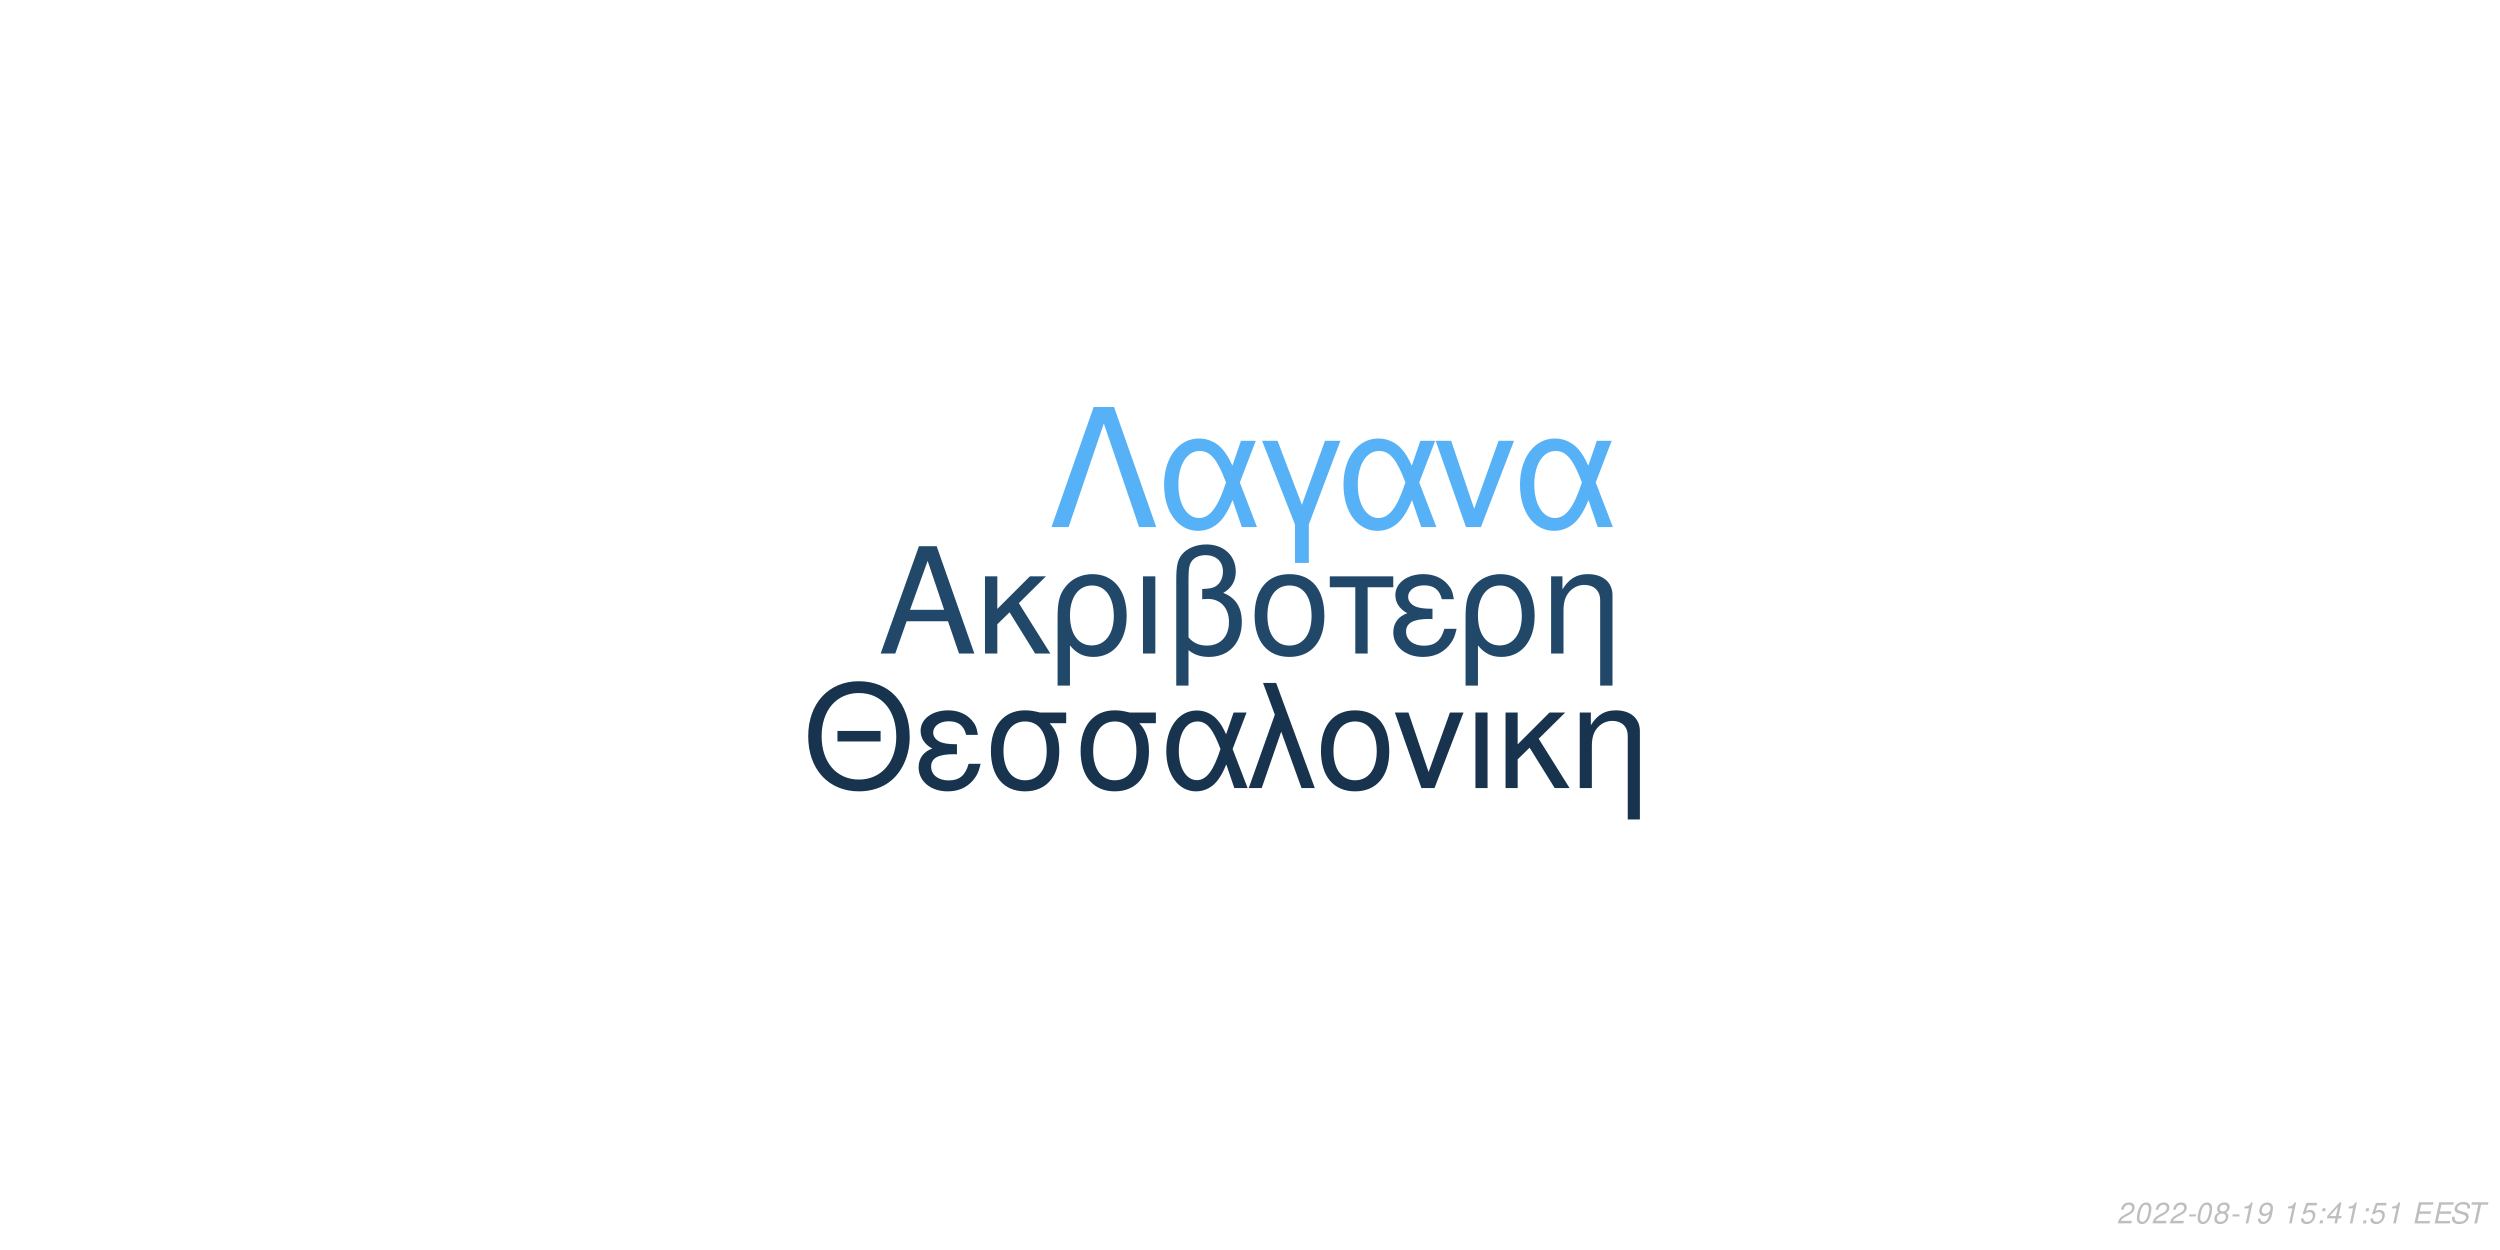
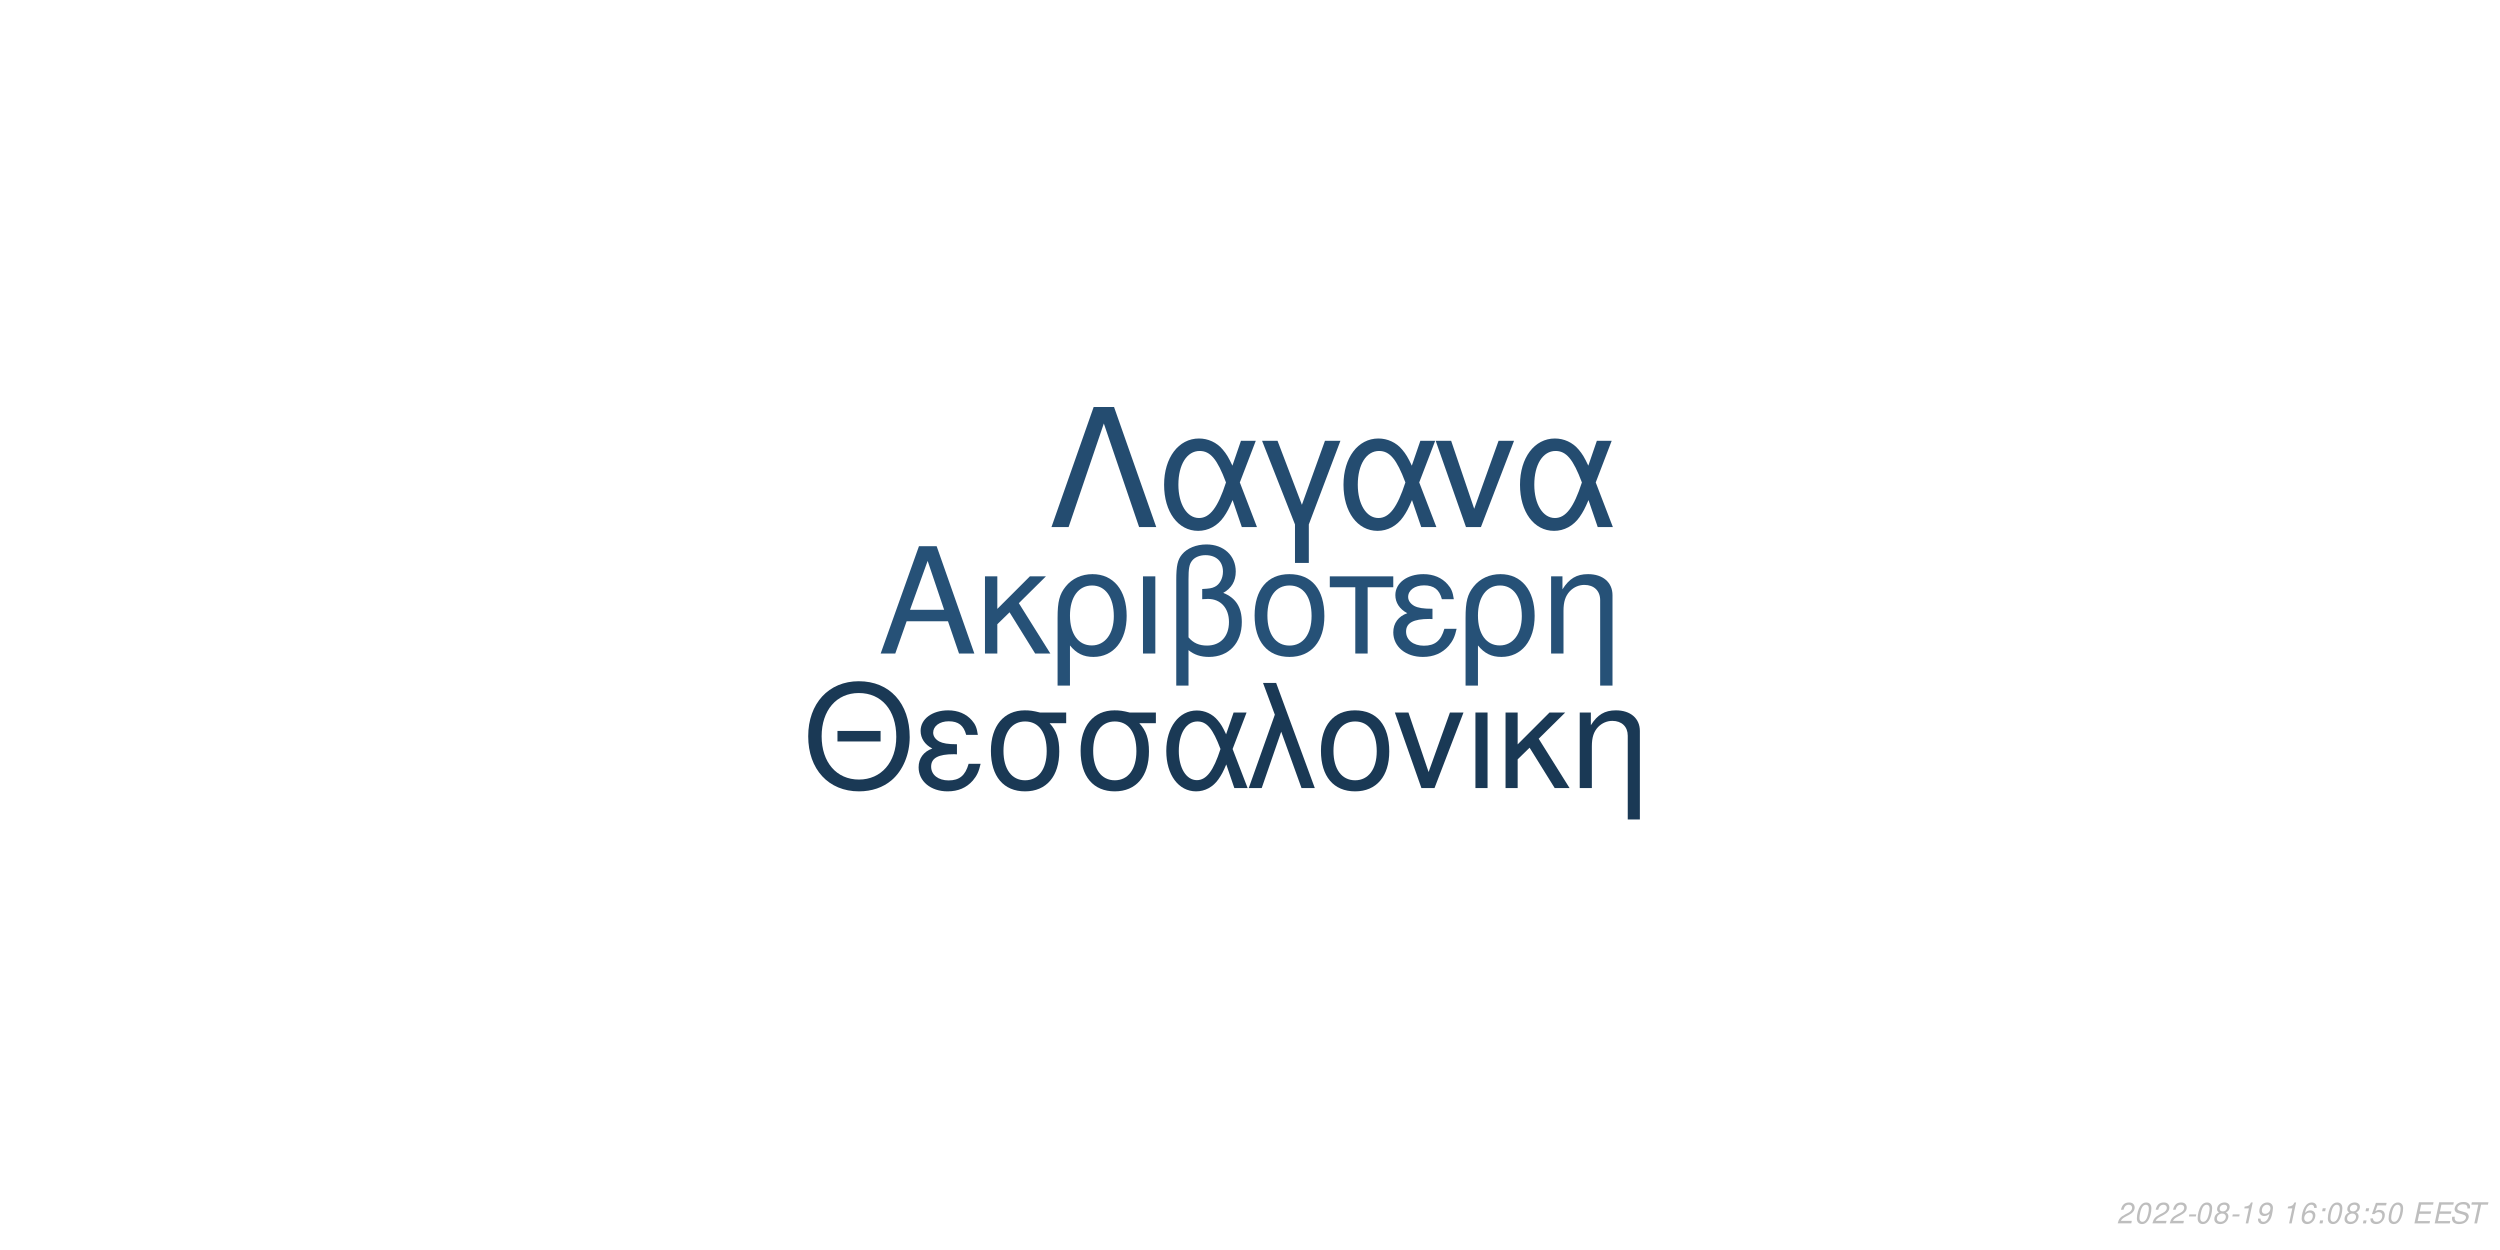
<svg xmlns="http://www.w3.org/2000/svg" xmlns:xlink="http://www.w3.org/1999/xlink" width="864pt" height="432pt" viewBox="0 0 864 432" version="1.1">
  <defs>
    <g>
      <symbol overflow="visible" id="glyph0-0">
        <path style="stroke:none;" d="" />
      </symbol>
      <symbol overflow="visible" id="glyph0-1">
        <path style="stroke:none;" d="M 24.125 -11.141 L 27.938 0 L 33.234 0 L 20.203 -37.094 L 14.094 -37.094 L 0.859 0 L 5.906 0 L 9.828 -11.141 Z M 22.797 -15.109 L 11 -15.109 L 17.094 -32.016 Z M 22.797 -15.109 " />
      </symbol>
      <symbol overflow="visible" id="glyph0-2">
        <path style="stroke:none;" d="M 7.172 -15.422 L 7.172 -26.672 L 2.906 -26.672 L 2.906 0 L 7.172 0 L 7.172 -10.125 L 11.406 -14.25 L 20.25 0 L 25.5 0 L 14.609 -17.406 L 23.969 -26.672 L 18.422 -26.672 Z M 7.172 -15.422 " />
      </symbol>
      <symbol overflow="visible" id="glyph0-3">
        <path style="stroke:none;" d="M 3 11.094 L 7.281 11.094 L 7.281 -2.797 C 9.516 -0.047 11.953 1.172 15.375 1.172 C 22.344 1.172 26.875 -4.422 26.875 -13.031 C 26.875 -21.891 22.297 -27.438 15.062 -27.438 C 11.297 -27.438 7.984 -25.906 5.797 -23.156 C 3.672 -20.516 3 -17.969 3 -12.359 Z M 14.906 -23.516 C 19.547 -23.516 22.438 -19.438 22.438 -12.922 C 22.438 -6.812 19.391 -2.797 14.812 -2.797 C 10.172 -2.797 7.281 -6.766 7.281 -13.125 C 7.281 -19.484 10.234 -23.516 14.906 -23.516 Z M 14.906 -23.516 " />
      </symbol>
      <symbol overflow="visible" id="glyph0-4">
        <path style="stroke:none;" d="M 3.516 0 L 7.781 0 L 7.781 -26.672 L 3.516 -26.672 Z M 3.516 0 " />
      </symbol>
      <symbol overflow="visible" id="glyph0-5">
        <path style="stroke:none;" d="M 4.016 11.094 L 8.25 11.094 L 8.25 -1.172 C 10.172 0.406 12.422 1.172 15.312 1.172 C 22.188 1.172 26.672 -3.609 26.672 -10.891 C 26.672 -15.984 24.578 -19.234 20.25 -20.969 C 23.109 -22.547 24.578 -25.031 24.578 -28.344 C 24.578 -33.844 20.406 -37.703 14.453 -37.703 C 10.938 -37.703 7.734 -36.391 6 -34.25 C 4.484 -32.422 4.016 -30.328 4.016 -25.391 Z M 8.25 -25.656 C 8.25 -29.359 8.5 -30.844 9.469 -32.062 C 10.375 -33.281 12.156 -34 14.094 -34 C 17.812 -34 20.156 -31.812 20.156 -28.297 C 20.156 -25.953 18.984 -23.812 17.297 -23.047 C 16.281 -22.547 15.469 -22.438 12.984 -22.297 L 12.984 -18.781 C 13.734 -18.828 14.344 -18.875 14.969 -18.875 C 19.344 -18.875 22.234 -15.719 22.234 -10.891 C 22.234 -5.906 19.281 -2.75 14.656 -2.75 C 11.953 -2.75 9.922 -3.609 8.25 -5.594 Z M 8.25 -25.656 " />
      </symbol>
      <symbol overflow="visible" id="glyph0-6">
        <path style="stroke:none;" d="M 14.094 -27.438 C 6.562 -27.438 2.094 -22.094 2.094 -13.125 C 2.094 -4.125 6.562 1.172 14.141 1.172 C 21.672 1.172 26.203 -4.172 26.203 -12.922 C 26.203 -22.188 21.828 -27.438 14.094 -27.438 Z M 14.141 -23.516 C 18.938 -23.516 21.781 -19.594 21.781 -12.984 C 21.781 -6.672 18.828 -2.75 14.141 -2.75 C 9.422 -2.75 6.516 -6.672 6.516 -13.125 C 6.516 -19.594 9.422 -23.516 14.141 -23.516 Z M 14.141 -23.516 " />
      </symbol>
      <symbol overflow="visible" id="glyph0-7">
        <path style="stroke:none;" d="M 7.891 0 L 12.156 0 L 12.156 -22.906 L 21.016 -22.906 L 21.016 -26.672 L -0.922 -26.672 L -0.922 -22.906 L 7.891 -22.906 Z M 7.891 0 " />
      </symbol>
      <symbol overflow="visible" id="glyph0-8">
        <path style="stroke:none;" d="M 14.562 -15.469 C 11.344 -15.469 9.562 -15.781 8.297 -16.438 C 6.922 -17.203 6.156 -18.328 6.156 -19.547 C 6.156 -21.891 8.453 -23.562 11.656 -23.562 C 15.062 -23.562 16.953 -22.094 17.812 -18.781 L 21.938 -18.781 C 21.578 -21.266 21.062 -22.5 19.797 -23.922 C 17.812 -26.203 14.906 -27.438 11.453 -27.438 C 5.797 -27.438 1.734 -24.375 1.734 -20.203 C 1.734 -17.609 3.156 -15.375 5.859 -13.938 C 2.797 -12.875 1.016 -10.484 1.016 -7.328 C 1.016 -2.391 5.297 1.172 11.25 1.172 C 14.969 1.172 17.906 -0.109 20.156 -2.641 C 21.578 -4.328 22.297 -5.797 22.906 -8.547 L 18.672 -8.547 C 17.5 -4.422 15.422 -2.703 11.609 -2.703 C 7.938 -2.703 5.438 -4.688 5.438 -7.578 C 5.438 -10.578 7.938 -11.953 13.484 -11.953 C 13.641 -11.953 14.094 -11.953 14.562 -11.906 Z M 14.562 -15.469 " />
      </symbol>
      <symbol overflow="visible" id="glyph0-9">
        <path style="stroke:none;" d="M 3.562 -26.672 L 3.562 0 L 7.844 0 L 7.844 -14.703 C 7.844 -17.906 8.5 -19.891 10.031 -21.531 C 11.406 -22.953 13.188 -23.719 15.062 -23.719 C 18.375 -23.719 20.516 -21.672 20.516 -18.469 L 20.516 11.094 L 24.781 11.094 L 24.781 -20.156 C 24.781 -24.578 21.469 -27.438 16.328 -27.438 C 12.359 -27.438 9.828 -25.906 7.484 -22.188 L 7.484 -26.672 Z M 3.562 -26.672 " />
      </symbol>
      <symbol overflow="visible" id="glyph1-0">
        <path style="stroke:none;" d="" />
      </symbol>
      <symbol overflow="visible" id="glyph1-1">
        <path style="stroke:none;" d="M 26.859 -19.734 L 11.953 -19.734 L 11.953 -16.094 L 26.859 -16.094 Z M 19.328 -36.922 C 8.922 -36.922 1.844 -29.25 1.844 -17.891 C 1.844 -6.484 8.875 1.141 19.391 1.141 C 23.812 1.141 27.703 -0.203 30.641 -2.688 C 34.578 -6.031 36.922 -11.656 36.922 -17.594 C 36.922 -29.297 30 -36.922 19.328 -36.922 Z M 19.328 -32.844 C 27.203 -32.844 32.281 -26.906 32.281 -17.688 C 32.281 -8.922 27.062 -2.938 19.391 -2.938 C 11.609 -2.938 6.484 -8.922 6.484 -17.891 C 6.484 -26.859 11.609 -32.844 19.328 -32.844 Z M 19.328 -32.844 " />
      </symbol>
      <symbol overflow="visible" id="glyph1-2">
        <path style="stroke:none;" d="M 14.25 -15.141 C 11.109 -15.141 9.375 -15.453 8.125 -16.094 C 6.781 -16.844 6.031 -17.938 6.031 -19.141 C 6.031 -21.422 8.266 -23.078 11.406 -23.078 C 14.75 -23.078 16.594 -21.625 17.438 -18.391 L 21.469 -18.391 C 21.125 -20.828 20.625 -22.031 19.391 -23.422 C 17.438 -25.656 14.594 -26.859 11.219 -26.859 C 5.688 -26.859 1.688 -23.875 1.688 -19.781 C 1.688 -17.234 3.094 -15.047 5.734 -13.656 C 2.734 -12.609 1 -10.266 1 -7.172 C 1 -2.344 5.188 1.141 11.016 1.141 C 14.656 1.141 17.547 -0.094 19.734 -2.594 C 21.125 -4.234 21.828 -5.688 22.422 -8.375 L 18.281 -8.375 C 17.141 -4.328 15.094 -2.641 11.359 -2.641 C 7.766 -2.641 5.328 -4.578 5.328 -7.422 C 5.328 -10.359 7.766 -11.703 13.203 -11.703 C 13.359 -11.703 13.797 -11.703 14.25 -11.656 Z M 14.25 -15.141 " />
      </symbol>
      <symbol overflow="visible" id="glyph1-3">
        <path style="stroke:none;" d="M 29 -26.109 L 19.938 -26.109 C 17.594 -26.703 16.438 -26.859 14.703 -26.859 C 7.469 -26.859 2.984 -21.469 2.984 -12.859 C 2.984 -4.031 7.375 1.141 14.797 1.141 C 22.172 1.141 26.609 -4.078 26.609 -12.656 C 26.609 -17.047 25.656 -19.828 23.266 -22.422 L 29 -22.422 Z M 14.797 -23.016 C 19.531 -23.016 22.266 -19.234 22.266 -12.75 C 22.266 -6.531 19.438 -2.688 14.797 -2.688 C 10.172 -2.688 7.328 -6.531 7.328 -12.859 C 7.328 -19.188 10.172 -23.016 14.797 -23.016 Z M 14.797 -23.016 " />
      </symbol>
      <symbol overflow="visible" id="glyph1-4">
        <path style="stroke:none;" d="M 29.344 -26.109 L 24.859 -26.109 L 22.266 -18.578 C 21.125 -21.031 20.484 -22.125 19.328 -23.469 C 17.547 -25.609 14.906 -26.812 12.156 -26.812 C 5.984 -26.812 1.594 -20.984 1.594 -12.812 C 1.594 -4.578 5.828 1.141 11.906 1.141 C 14.953 1.141 17.734 -0.344 19.625 -3.047 C 20.672 -4.531 21.281 -5.688 22.328 -8.172 L 25.109 0 L 29.703 0 L 24.516 -13.5 Z M 20.328 -13.5 C 17.891 -5.922 15.453 -2.734 12.156 -2.734 C 8.516 -2.734 5.922 -6.922 5.922 -12.812 C 5.922 -18.938 8.516 -23.016 12.359 -23.016 C 15.594 -23.016 17.688 -20.531 20.328 -13.5 Z M 20.328 -13.5 " />
      </symbol>
      <symbol overflow="visible" id="glyph1-5">
        <path style="stroke:none;" d="M 1.094 0 L 5.578 0 L 12.312 -19.484 L 19.328 0 L 23.922 0 L 10.562 -36.328 L 6.031 -36.328 L 10.109 -25.359 Z M 1.094 0 " />
      </symbol>
      <symbol overflow="visible" id="glyph1-6">
        <path style="stroke:none;" d="M 13.797 -26.859 C 6.422 -26.859 2.047 -21.625 2.047 -12.859 C 2.047 -4.031 6.422 1.141 13.859 1.141 C 21.234 1.141 25.656 -4.078 25.656 -12.656 C 25.656 -21.719 21.375 -26.859 13.797 -26.859 Z M 13.859 -23.016 C 18.531 -23.016 21.328 -19.188 21.328 -12.703 C 21.328 -6.531 18.438 -2.688 13.859 -2.688 C 9.219 -2.688 6.375 -6.531 6.375 -12.859 C 6.375 -19.188 9.219 -23.016 13.859 -23.016 Z M 13.859 -23.016 " />
      </symbol>
      <symbol overflow="visible" id="glyph1-7">
        <path style="stroke:none;" d="M 14.297 0 L 24.312 -26.109 L 19.625 -26.109 L 12.25 -5.531 L 5.281 -26.109 L 0.594 -26.109 L 9.766 0 Z M 14.297 0 " />
      </symbol>
      <symbol overflow="visible" id="glyph1-8">
        <path style="stroke:none;" d="M 3.438 0 L 7.625 0 L 7.625 -26.109 L 3.438 -26.109 Z M 3.438 0 " />
      </symbol>
      <symbol overflow="visible" id="glyph1-9">
        <path style="stroke:none;" d="M 7.031 -15.094 L 7.031 -26.109 L 2.844 -26.109 L 2.844 0 L 7.031 0 L 7.031 -9.922 L 11.156 -13.953 L 19.828 0 L 24.969 0 L 14.297 -17.047 L 23.469 -26.109 L 18.031 -26.109 Z M 7.031 -15.094 " />
      </symbol>
      <symbol overflow="visible" id="glyph1-10">
        <path style="stroke:none;" d="M 3.484 -26.109 L 3.484 0 L 7.672 0 L 7.672 -14.406 C 7.672 -17.547 8.328 -19.484 9.812 -21.078 C 11.156 -22.469 12.906 -23.219 14.75 -23.219 C 17.984 -23.219 20.078 -21.234 20.078 -18.094 L 20.078 10.859 L 24.266 10.859 L 24.266 -19.734 C 24.266 -24.062 21.031 -26.859 16 -26.859 C 12.109 -26.859 9.609 -25.359 7.328 -21.719 L 7.328 -26.109 Z M 3.484 -26.109 " />
      </symbol>
      <symbol overflow="visible" id="glyph2-0">
        <path style="stroke:none;" d="" />
      </symbol>
      <symbol overflow="visible" id="glyph2-1">
        <path style="stroke:none;" d="M 22.531 -41.484 L 15.484 -41.484 L 0.906 0 L 6.828 0 L 19 -35.797 L 31.188 0 L 37.109 0 Z M 22.531 -41.484 " />
      </symbol>
      <symbol overflow="visible" id="glyph2-2">
        <path style="stroke:none;" d="M 33.516 -29.812 L 28.391 -29.812 L 25.438 -21.219 C 24.125 -24.016 23.391 -25.266 22.078 -26.797 C 20.031 -29.25 17.016 -30.609 13.891 -30.609 C 6.828 -30.609 1.828 -23.953 1.828 -14.625 C 1.828 -5.234 6.656 1.312 13.594 1.312 C 17.078 1.312 20.266 -0.391 22.422 -3.469 C 23.609 -5.172 24.297 -6.484 25.5 -9.328 L 28.688 0 L 33.922 0 L 28 -15.422 Z M 23.219 -15.422 C 20.422 -6.766 17.641 -3.125 13.891 -3.125 C 9.734 -3.125 6.766 -7.906 6.766 -14.625 C 6.766 -21.625 9.734 -26.297 14.109 -26.297 C 17.812 -26.297 20.203 -23.453 23.219 -15.422 Z M 23.219 -15.422 " />
      </symbol>
      <symbol overflow="visible" id="glyph2-3">
        <path style="stroke:none;" d="M 12.062 12.406 L 16.844 12.406 L 16.844 -0.906 L 27.766 -29.812 L 22.422 -29.812 L 14.453 -7.688 L 6.031 -29.812 L 0.688 -29.812 L 12.062 -0.906 Z M 12.062 12.406 " />
      </symbol>
      <symbol overflow="visible" id="glyph2-4">
        <path style="stroke:none;" d="M 16.328 0 L 27.766 -29.812 L 22.422 -29.812 L 14 -6.312 L 6.031 -29.812 L 0.688 -29.812 L 11.156 0 Z M 16.328 0 " />
      </symbol>
      <symbol overflow="visible" id="glyph3-0">
        <path style="stroke:none;" d="" />
      </symbol>
      <symbol overflow="visible" id="glyph3-1">
        <path style="stroke:none;" d="M 5.234 -0.875 L 1.469 -0.875 C 1.641 -1.375 2.203 -1.891 3.109 -2.344 L 4.234 -2.938 C 5.562 -3.625 6.219 -4.469 6.219 -5.484 C 6.219 -5.938 6.062 -6.359 5.797 -6.656 C 5.469 -7.047 4.984 -7.234 4.312 -7.234 C 2.766 -7.234 1.891 -6.453 1.484 -4.734 L 2.375 -4.734 C 2.484 -5.188 2.609 -5.484 2.797 -5.75 C 3.094 -6.203 3.609 -6.453 4.188 -6.453 C 4.891 -6.453 5.344 -6.031 5.344 -5.375 C 5.344 -4.703 4.859 -4.094 4.016 -3.656 L 2.984 -3.125 C 1.234 -2.188 0.797 -1.656 0.344 -0.016 L 5.047 -0.016 Z M 5.234 -0.875 " />
      </symbol>
      <symbol overflow="visible" id="glyph3-2">
        <path style="stroke:none;" d="M 4.203 -7.234 C 3.375 -7.234 2.688 -6.812 2.125 -5.984 C 1.484 -5.047 0.984 -3.188 0.984 -1.734 C 0.984 -1.109 1.172 -0.562 1.484 -0.266 C 1.797 0.047 2.281 0.234 2.766 0.234 C 3.625 0.234 4.281 -0.156 4.859 -1.016 C 5.516 -1.953 6 -3.797 6 -5.266 C 6 -6.5 5.328 -7.234 4.203 -7.234 Z M 4.094 -6.453 C 4.734 -6.453 5.125 -5.984 5.125 -5.156 C 5.125 -4.203 4.781 -2.625 4.406 -1.812 C 3.984 -0.938 3.516 -0.547 2.875 -0.547 C 2.25 -0.547 1.875 -1.031 1.875 -1.828 C 1.875 -2.797 2.203 -4.344 2.594 -5.203 C 2.984 -6.047 3.453 -6.453 4.094 -6.453 Z M 4.094 -6.453 " />
      </symbol>
      <symbol overflow="visible" id="glyph3-3">
        <path style="stroke:none;" d="M 3.516 -3.125 L 1.125 -3.125 L 0.969 -2.406 L 3.359 -2.406 Z M 3.516 -3.125 " />
      </symbol>
      <symbol overflow="visible" id="glyph3-4">
        <path style="stroke:none;" d="M 4.766 -3.797 C 5.078 -3.969 5.234 -4.078 5.438 -4.234 C 5.812 -4.594 6.062 -5.172 6.062 -5.734 C 6.062 -6.625 5.344 -7.234 4.266 -7.234 C 2.812 -7.234 1.703 -6.219 1.703 -4.875 C 1.703 -4.406 1.875 -4.125 2.359 -3.812 C 1.297 -3.312 0.75 -2.516 0.75 -1.469 C 0.75 -0.438 1.547 0.234 2.812 0.234 C 3.656 0.234 4.359 -0.094 4.938 -0.734 C 5.359 -1.234 5.609 -1.859 5.609 -2.438 C 5.609 -3.047 5.312 -3.516 4.766 -3.797 Z M 4.109 -6.453 C 4.797 -6.453 5.188 -6.125 5.188 -5.578 C 5.188 -5.266 5.062 -4.922 4.859 -4.672 C 4.562 -4.312 4.188 -4.156 3.656 -4.156 C 2.984 -4.156 2.594 -4.453 2.594 -4.984 C 2.594 -5.859 3.203 -6.453 4.109 -6.453 Z M 3.453 -3.406 C 4.234 -3.406 4.734 -2.984 4.734 -2.312 C 4.734 -1.312 3.922 -0.547 2.875 -0.547 C 2.125 -0.547 1.625 -0.969 1.625 -1.625 C 1.625 -2.609 2.438 -3.406 3.453 -3.406 Z M 3.453 -3.406 " />
      </symbol>
      <symbol overflow="visible" id="glyph3-5">
        <path style="stroke:none;" d="M 3.703 -5.188 L 2.594 0 L 3.469 0 L 5.016 -7.234 L 4.438 -7.234 C 3.906 -6.156 3.688 -6.016 2.234 -5.812 L 2.109 -5.188 Z M 3.703 -5.188 " />
      </symbol>
      <symbol overflow="visible" id="glyph3-6">
        <path style="stroke:none;" d="M 0.844 -1.656 C 0.844 -1.547 0.844 -1.438 0.844 -1.375 C 0.844 -0.406 1.531 0.234 2.578 0.234 C 3.203 0.234 3.766 0.016 4.297 -0.438 C 4.938 -1 5.312 -1.656 5.594 -2.719 C 5.844 -3.672 6.016 -4.766 6.016 -5.375 C 6.016 -5.844 5.844 -6.328 5.547 -6.656 C 5.203 -7.031 4.703 -7.234 4.062 -7.234 C 2.516 -7.234 1.297 -5.938 1.297 -4.266 C 1.297 -3.203 1.984 -2.547 3.047 -2.547 C 3.484 -2.547 3.953 -2.672 4.281 -2.891 C 4.406 -2.984 4.547 -3.078 4.828 -3.344 C 4.438 -1.484 3.703 -0.547 2.703 -0.547 C 2.109 -0.547 1.719 -0.938 1.719 -1.547 L 1.719 -1.656 Z M 3.953 -6.453 C 4.625 -6.453 5.141 -5.953 5.141 -5.281 C 5.141 -4.188 4.312 -3.312 3.297 -3.312 C 2.594 -3.312 2.172 -3.734 2.172 -4.453 C 2.172 -5.562 2.984 -6.453 3.953 -6.453 Z M 3.953 -6.453 " />
      </symbol>
      <symbol overflow="visible" id="glyph3-7">
        <path style="stroke:none;" d="" />
      </symbol>
      <symbol overflow="visible" id="glyph3-8">
-         <path style="stroke:none;" d="M 6.297 -7.094 L 2.594 -7.094 L 1.234 -3.234 L 2.047 -3.234 C 2.656 -3.766 2.938 -3.906 3.531 -3.906 C 4.328 -3.906 4.797 -3.453 4.797 -2.688 C 4.797 -1.438 3.969 -0.547 2.828 -0.547 C 2.031 -0.547 1.609 -0.938 1.578 -1.734 L 0.703 -1.734 L 0.703 -1.516 C 0.703 -0.938 0.844 -0.547 1.188 -0.266 C 1.562 0.062 2.078 0.234 2.703 0.234 C 3.656 0.234 4.391 -0.156 4.984 -0.922 C 5.422 -1.5 5.672 -2.234 5.672 -2.953 C 5.672 -4 4.938 -4.672 3.812 -4.672 C 3.328 -4.672 2.906 -4.547 2.406 -4.234 L 3.109 -6.219 L 6.109 -6.219 Z M 6.297 -7.094 " />
+         <path style="stroke:none;" d="M 6.125 -5.344 L 6.141 -5.625 C 6.141 -6.609 5.453 -7.234 4.391 -7.234 C 3.438 -7.234 2.641 -6.719 2.016 -5.703 C 1.422 -4.781 0.938 -2.953 0.938 -1.688 C 0.938 -0.516 1.688 0.234 2.859 0.234 C 3.703 0.234 4.438 -0.156 5 -0.875 C 5.406 -1.422 5.672 -2.156 5.672 -2.766 C 5.672 -3.812 4.969 -4.5 3.906 -4.5 C 3.234 -4.5 2.672 -4.234 2.094 -3.625 C 2.406 -5.375 3.234 -6.453 4.25 -6.453 C 4.703 -6.453 5.062 -6.234 5.172 -5.844 C 5.203 -5.719 5.234 -5.578 5.25 -5.344 Z M 3.656 -3.734 C 4.344 -3.734 4.797 -3.281 4.797 -2.625 C 4.797 -1.469 3.984 -0.547 2.984 -0.547 C 2.297 -0.547 1.812 -1.047 1.812 -1.766 C 1.812 -2.859 2.625 -3.734 3.656 -3.734 Z M 3.656 -3.734 " />
      </symbol>
      <symbol overflow="visible" id="glyph3-9">
        <path style="stroke:none;" d="M 2.359 -1.031 L 1.312 -1.031 L 1.094 0 L 2.141 0 Z M 3.266 -5.234 L 2.219 -5.234 L 2 -4.203 L 3.047 -4.203 Z M 3.266 -5.234 " />
      </symbol>
      <symbol overflow="visible" id="glyph3-10">
-         <path style="stroke:none;" d="M 3.625 -1.75 L 3.266 0 L 4.141 0 L 4.516 -1.75 L 5.562 -1.75 L 5.734 -2.531 L 4.688 -2.531 L 5.688 -7.234 L 5.016 -7.234 L 0.844 -2.672 L 0.641 -1.75 Z M 3.797 -2.531 L 1.594 -2.531 L 4.469 -5.703 Z M 3.797 -2.531 " />
+         <path style="stroke:none;" d="M 6.297 -7.094 L 2.594 -7.094 L 1.234 -3.234 L 2.047 -3.234 C 2.656 -3.766 2.938 -3.906 3.531 -3.906 C 4.328 -3.906 4.797 -3.453 4.797 -2.688 C 4.797 -1.438 3.969 -0.547 2.828 -0.547 C 2.031 -0.547 1.609 -0.938 1.578 -1.734 L 0.703 -1.734 L 0.703 -1.516 C 0.703 -0.938 0.844 -0.547 1.188 -0.266 C 1.562 0.062 2.078 0.234 2.703 0.234 C 3.656 0.234 4.391 -0.156 4.984 -0.922 C 5.422 -1.5 5.672 -2.234 5.672 -2.953 C 5.672 -4 4.938 -4.672 3.812 -4.672 C 3.328 -4.672 2.906 -4.547 2.406 -4.234 L 3.109 -6.219 L 6.109 -6.219 Z M 6.297 -7.094 " />
      </symbol>
      <symbol overflow="visible" id="glyph3-11">
        <path style="stroke:none;" d="M 2.547 -3.312 L 6.5 -3.312 L 6.688 -4.141 L 2.719 -4.141 L 3.219 -6.469 L 7.344 -6.469 L 7.516 -7.297 L 2.453 -7.297 L 0.906 0 L 6.125 0 L 6.297 -0.812 L 2.016 -0.812 Z M 2.547 -3.312 " />
      </symbol>
      <symbol overflow="visible" id="glyph3-12">
        <path style="stroke:none;" d="M 7.062 -5.156 C 7.125 -5.438 7.141 -5.562 7.141 -5.703 C 7.141 -6.156 6.938 -6.594 6.594 -6.891 C 6.188 -7.25 5.656 -7.406 4.875 -7.406 C 3.844 -7.406 3.047 -7.125 2.5 -6.562 C 2.094 -6.141 1.781 -5.438 1.781 -4.922 C 1.781 -4.297 2.219 -3.766 2.891 -3.562 L 4.594 -3.094 C 5.406 -2.859 5.734 -2.578 5.734 -2.094 C 5.734 -1.781 5.547 -1.406 5.266 -1.141 C 4.844 -0.766 4.266 -0.578 3.453 -0.578 C 2.328 -0.578 1.812 -0.984 1.812 -1.906 C 1.812 -2.047 1.812 -2.125 1.844 -2.312 L 0.984 -2.312 C 0.906 -2.062 0.891 -1.906 0.891 -1.688 C 0.891 -0.484 1.797 0.234 3.297 0.234 C 4.359 0.234 5.234 -0.062 5.812 -0.609 C 6.344 -1.078 6.688 -1.797 6.688 -2.375 C 6.688 -2.641 6.609 -2.906 6.453 -3.156 C 6.234 -3.5 5.938 -3.703 5.469 -3.828 L 3.75 -4.312 C 2.984 -4.547 2.734 -4.734 2.734 -5.188 C 2.734 -5.547 2.875 -5.844 3.188 -6.109 C 3.547 -6.438 4.031 -6.594 4.703 -6.594 C 5.266 -6.594 5.688 -6.484 5.906 -6.297 C 6.094 -6.125 6.219 -5.797 6.219 -5.516 C 6.219 -5.422 6.203 -5.344 6.188 -5.156 Z M 7.062 -5.156 " />
      </symbol>
      <symbol overflow="visible" id="glyph3-13">
        <path style="stroke:none;" d="M 4.938 -6.469 L 7.312 -6.469 L 7.484 -7.297 L 1.75 -7.297 L 1.578 -6.469 L 3.984 -6.469 L 2.609 0 L 3.547 0 Z M 4.938 -6.469 " />
      </symbol>
    </g>
  </defs>
  <g id="surface1">
    <rect x="0" y="0" width="864" height="432" style="fill:rgb(100%,100%,100%);fill-opacity:1;stroke:none;" />
-     <g style="fill:rgb(12.941%,27.843%,41.176%);fill-opacity:1;">
+     <g style="fill:rgb(14.902%,31.765%,46.667%);fill-opacity:1;">
      <use xlink:href="#glyph0-1" x="303.5" y="225.861" />
      <use xlink:href="#glyph0-2" x="337.5" y="225.861" />
      <use xlink:href="#glyph0-3" x="362.5" y="225.861" />
      <use xlink:href="#glyph0-4" x="391.5" y="225.861" />
      <use xlink:href="#glyph0-5" x="402.5" y="225.861" />
      <use xlink:href="#glyph0-6" x="431.5" y="225.861" />
      <use xlink:href="#glyph0-7" x="460.5" y="225.861" />
      <use xlink:href="#glyph0-8" x="480.5" y="225.861" />
      <use xlink:href="#glyph0-3" x="503.5" y="225.861" />
      <use xlink:href="#glyph0-9" x="532.5" y="225.861" />
    </g>
-     <g style="fill:rgb(9.02%,20%,30.196%);fill-opacity:1;">
+     <g style="fill:rgb(10.196%,22.353%,33.333%);fill-opacity:1;">
      <use xlink:href="#glyph1-1" x="277.473" y="272.354" />
      <use xlink:href="#glyph1-2" x="316.473" y="272.354" />
      <use xlink:href="#glyph1-3" x="339.473" y="272.354" />
      <use xlink:href="#glyph1-3" x="370.473" y="272.354" />
      <use xlink:href="#glyph1-4" x="401.473" y="272.354" />
      <use xlink:href="#glyph1-5" x="430.473" y="272.354" />
      <use xlink:href="#glyph1-6" x="454.473" y="272.354" />
      <use xlink:href="#glyph1-7" x="481.473" y="272.354" />
      <use xlink:href="#glyph1-8" x="506.473" y="272.354" />
      <use xlink:href="#glyph1-9" x="517.473" y="272.354" />
      <use xlink:href="#glyph1-10" x="542.473" y="272.354" />
    </g>
-     <g style="fill:rgb(33.725%,69.412%,96.863%);fill-opacity:1;">
+     <g style="fill:rgb(14.118%,29.804%,43.922%);fill-opacity:1;">
      <use xlink:href="#glyph2-1" x="362.484" y="182.152" />
      <use xlink:href="#glyph2-2" x="400.484" y="182.152" />
      <use xlink:href="#glyph2-3" x="435.484" y="182.152" />
      <use xlink:href="#glyph2-2" x="462.484" y="182.152" />
      <use xlink:href="#glyph2-4" x="495.484" y="182.152" />
      <use xlink:href="#glyph2-2" x="523.484" y="182.152" />
    </g>
    <g style="fill:rgb(74.51%,74.51%,74.51%);fill-opacity:1;">
      <use xlink:href="#glyph3-1" x="731.52" y="422.81" />
      <use xlink:href="#glyph3-2" x="737.52" y="422.81" />
      <use xlink:href="#glyph3-1" x="743.52" y="422.81" />
      <use xlink:href="#glyph3-1" x="749.52" y="422.81" />
      <use xlink:href="#glyph3-3" x="755.52" y="422.81" />
      <use xlink:href="#glyph3-2" x="758.52" y="422.81" />
      <use xlink:href="#glyph3-4" x="764.52" y="422.81" />
      <use xlink:href="#glyph3-3" x="770.52" y="422.81" />
      <use xlink:href="#glyph3-5" x="773.52" y="422.81" />
      <use xlink:href="#glyph3-6" x="779.52" y="422.81" />
      <use xlink:href="#glyph3-7" x="785.52" y="422.81" />
      <use xlink:href="#glyph3-5" x="788.52" y="422.81" />
      <use xlink:href="#glyph3-8" x="794.52" y="422.81" />
      <use xlink:href="#glyph3-9" x="800.52" y="422.81" />
-       <use xlink:href="#glyph3-10" x="803.52" y="422.81" />
-       <use xlink:href="#glyph3-5" x="809.52" y="422.81" />
+       <use xlink:href="#glyph3-2" x="803.52" y="422.81" />
+       <use xlink:href="#glyph3-4" x="809.52" y="422.81" />
      <use xlink:href="#glyph3-9" x="815.52" y="422.81" />
-       <use xlink:href="#glyph3-8" x="818.52" y="422.81" />
-       <use xlink:href="#glyph3-5" x="824.52" y="422.81" />
+       <use xlink:href="#glyph3-10" x="818.52" y="422.81" />
+       <use xlink:href="#glyph3-2" x="824.52" y="422.81" />
      <use xlink:href="#glyph3-7" x="830.52" y="422.81" />
      <use xlink:href="#glyph3-11" x="833.52" y="422.81" />
      <use xlink:href="#glyph3-11" x="840.52" y="422.81" />
      <use xlink:href="#glyph3-12" x="846.52" y="422.81" />
      <use xlink:href="#glyph3-13" x="852.52" y="422.81" />
    </g>
  </g>
</svg>
